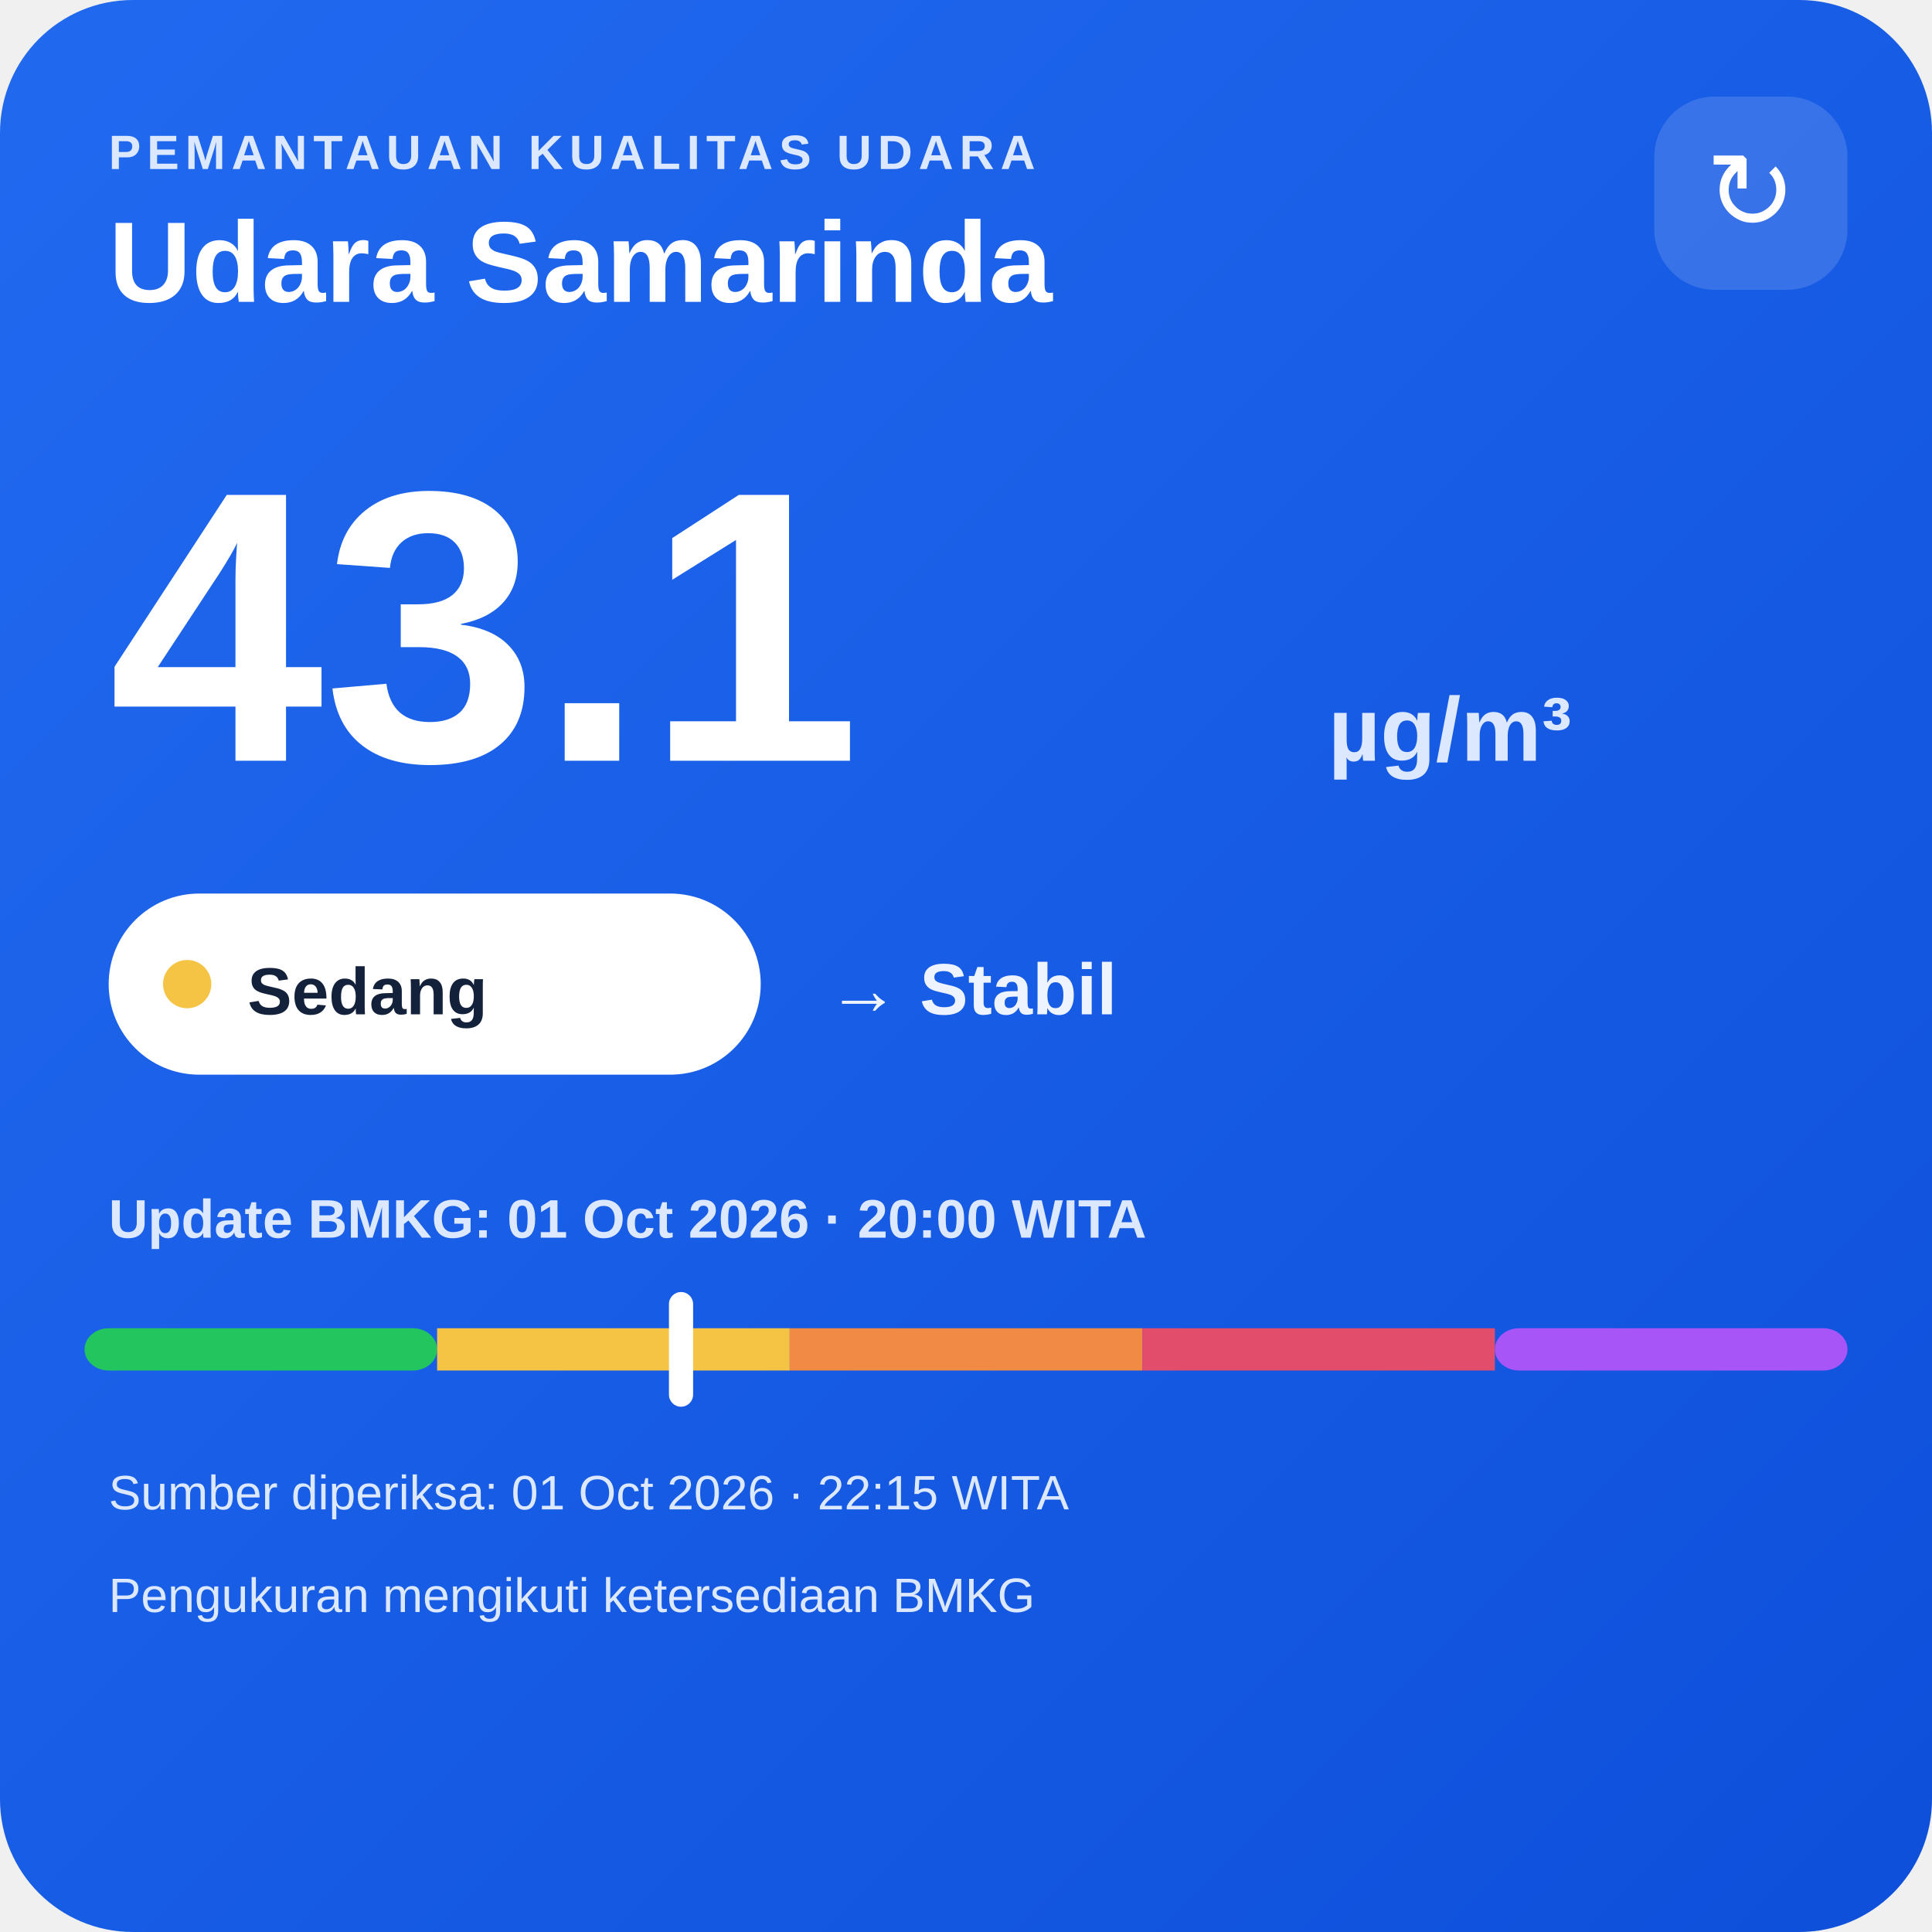
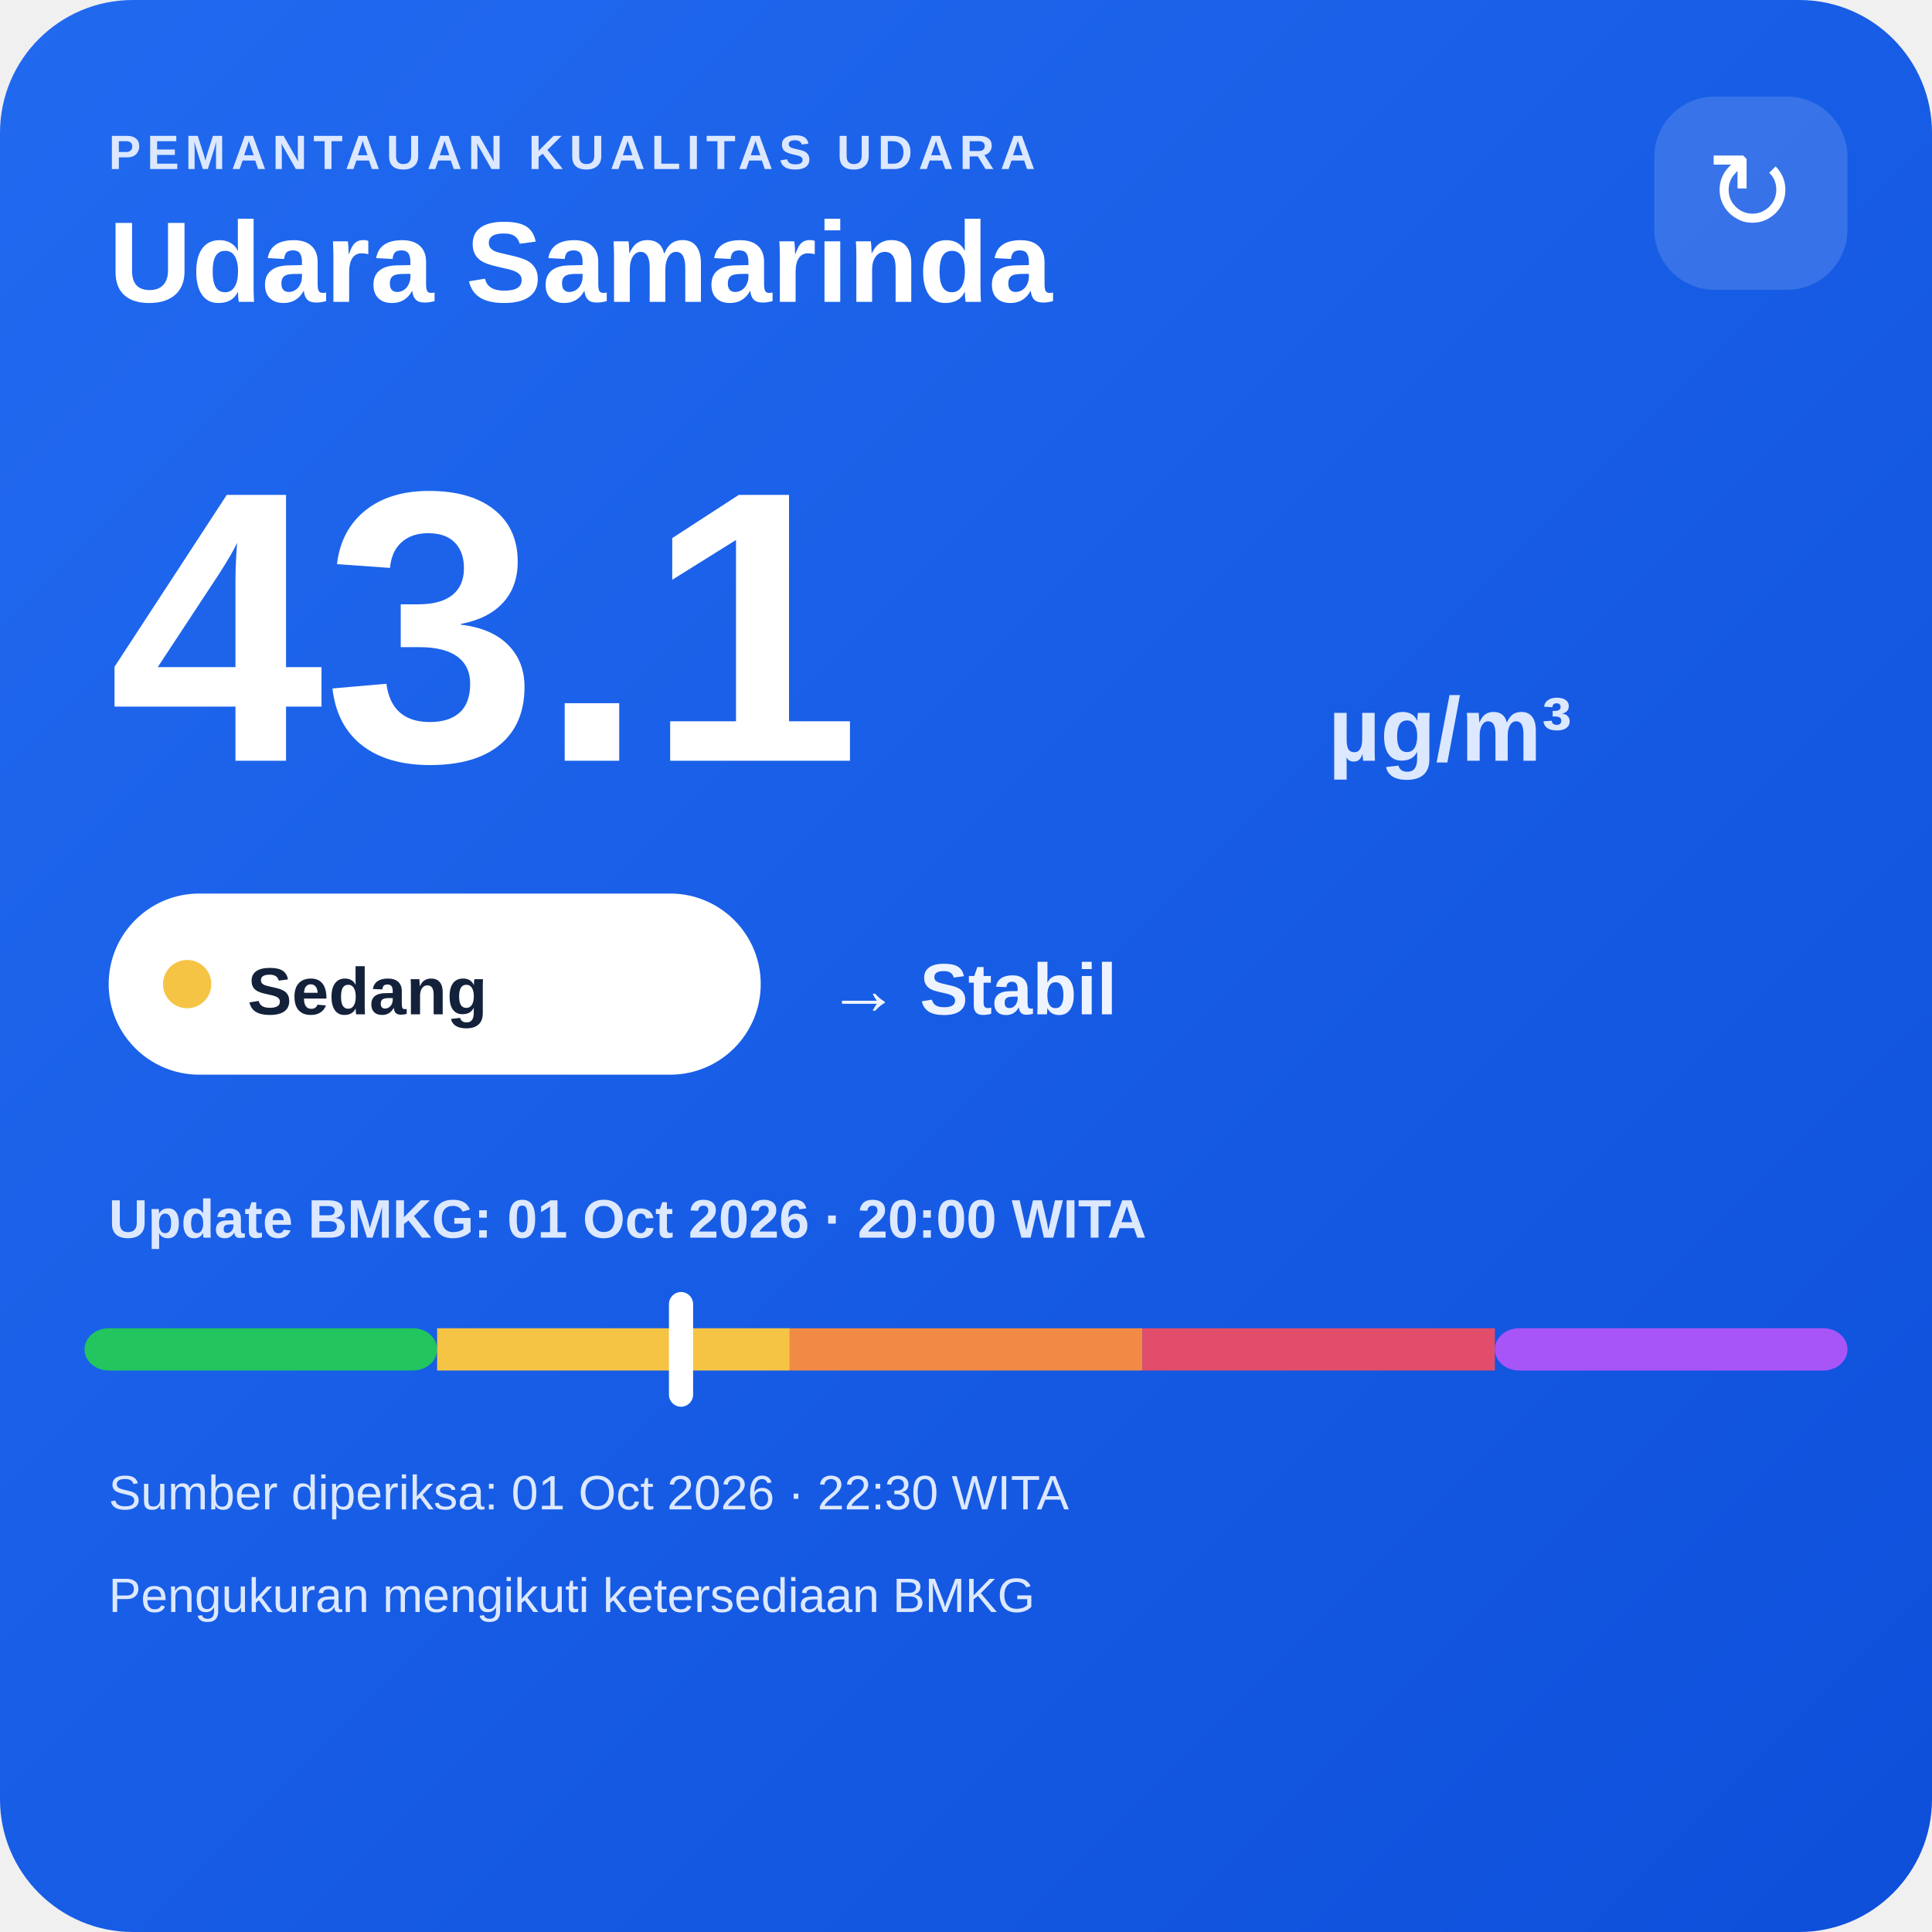
<svg xmlns="http://www.w3.org/2000/svg" width="320" height="320" viewBox="0 0 320 320">
  <defs>
    <linearGradient id="bg" x1="0" y1="0" x2="1" y2="1">
      <stop offset="0" stop-color="#216af0" />
      <stop offset="1" stop-color="#0e4fda" />
    </linearGradient>
  </defs>
  <rect width="320" height="320" rx="22" fill="url(#bg)" />
  <text x="18" y="28" fill="#dce8ff" font-family="Arial,sans-serif" font-size="8" font-weight="700" letter-spacing="1">PEMANTAUAN KUALITAS UDARA</text>
  <text x="18" y="50" fill="#ffffff" font-family="Arial,sans-serif" font-size="19" font-weight="700">Udara Samarinda</text>
  <rect x="274" y="16" width="32" height="32" rx="10" fill="#ffffff" fill-opacity=".14" />
  <text x="290" y="38" text-anchor="middle" fill="#ffffff" font-family="Arial,sans-serif" font-size="18">↻</text>
  <text x="18" y="126" fill="#ffffff" font-family="Arial,sans-serif" font-size="64" font-weight="800">43.1</text>
  <text x="220" y="126" fill="#dce8ff" font-family="Arial,sans-serif" font-size="15" font-weight="700">µg/m³</text>
  <rect x="18" y="148" width="108" height="30" rx="15" fill="#ffffff" />
  <circle cx="31" cy="163" r="4" fill="#f6c445" />
  <text x="41" y="168" fill="#13213a" font-family="Arial,sans-serif" font-size="11" font-weight="700">Sedang</text>
  <text x="137" y="168" fill="#eef4ff" font-family="Arial,sans-serif" font-size="12" font-weight="700">→ Stabil</text>
  <text x="18" y="205" fill="#dce8ff" font-family="Arial,sans-serif" font-size="9" font-weight="700">Update BMKG: 01 Oct 2026 · 20:00 WITA</text>
  <rect x="14" y="220" width="58.4" height="7" rx="4" fill="#22c55e" />
  <rect x="72.4" y="220" width="58.4" height="7" fill="#f6c445" />
  <rect x="130.8" y="220" width="58.4" height="7" fill="#f08a45" />
  <rect x="189.2" y="220" width="58.4" height="7" fill="#e24d6b" />
  <rect x="247.6" y="220" width="58.4" height="7" rx="4" fill="#a855f7" />
  <rect x="110.8" y="214" width="4" height="19" rx="2" fill="#ffffff" />
-   <text x="18" y="250" fill="#dce8ff" font-family="Arial,sans-serif" font-size="8">Sumber diperiksa: 01 Oct 2026 · 22:15 WITA</text>
+   <text x="18" y="250" fill="#dce8ff" font-family="Arial,sans-serif" font-size="8">Sumber diperiksa: 01 Oct 2026 · 22:30 WITA</text>
  <text x="18" y="267" fill="#dce8ff" font-family="Arial,sans-serif" font-size="8">Pengukuran mengikuti ketersediaan BMKG</text>
</svg>
